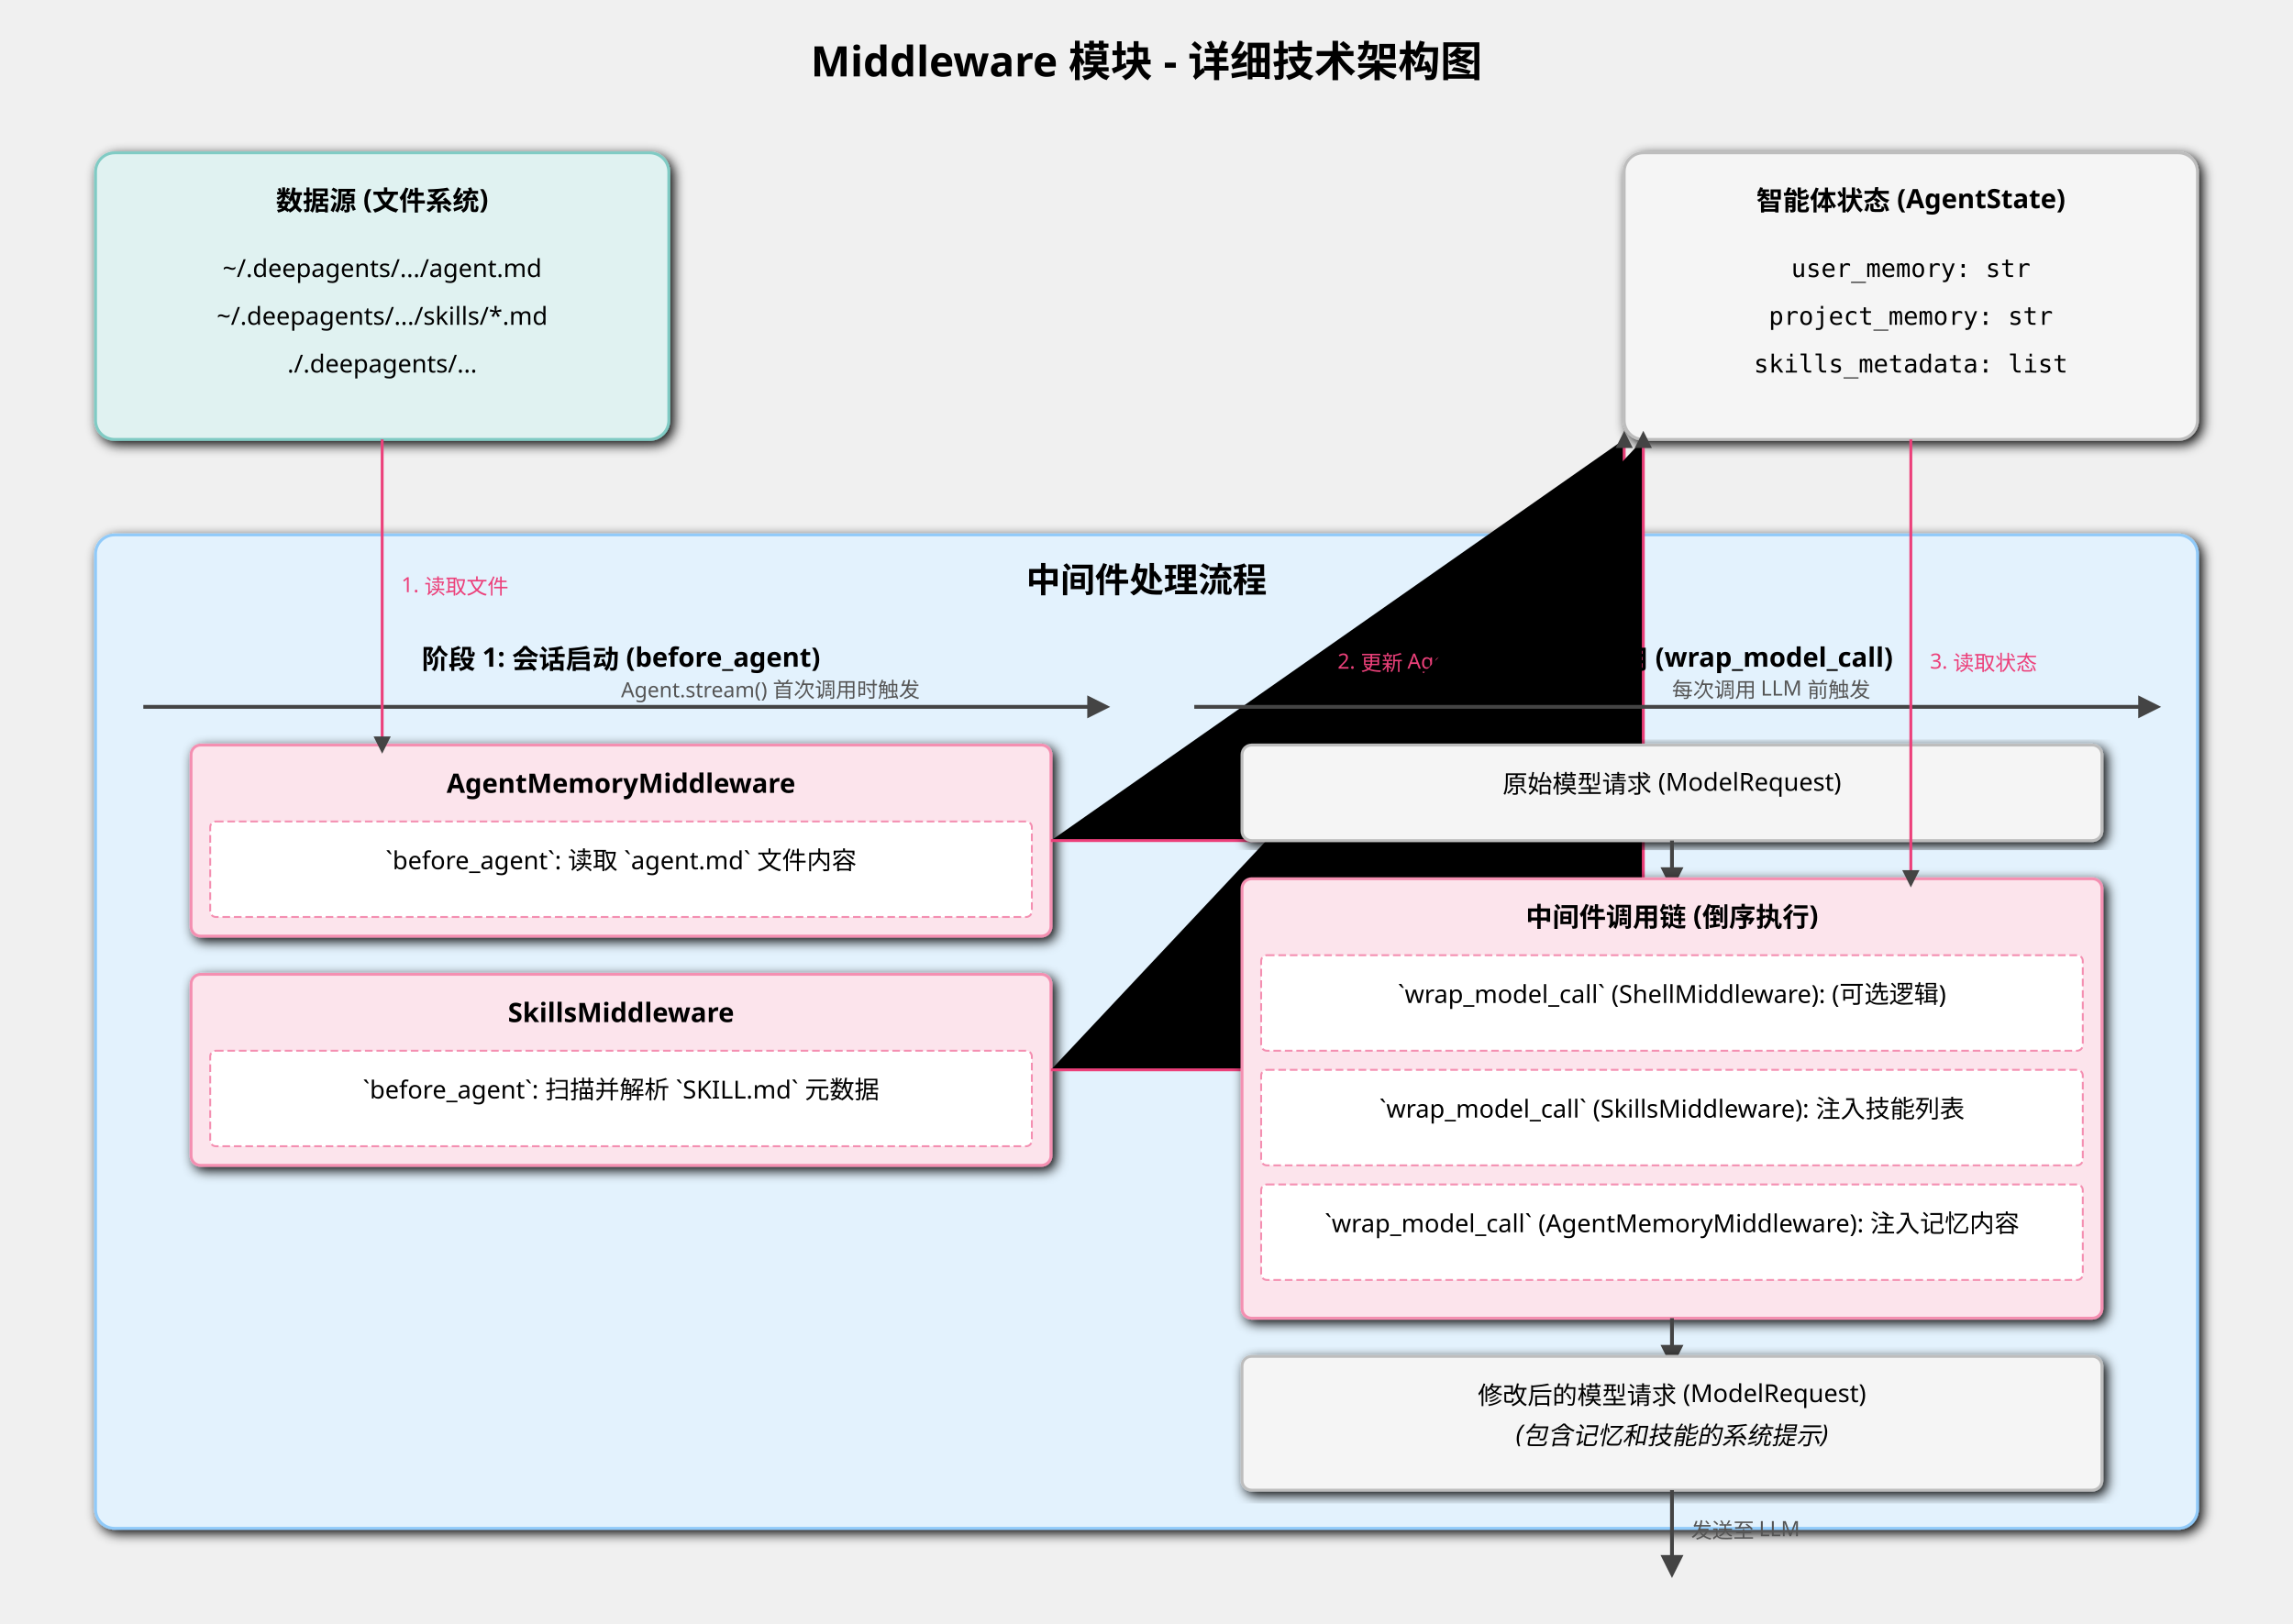
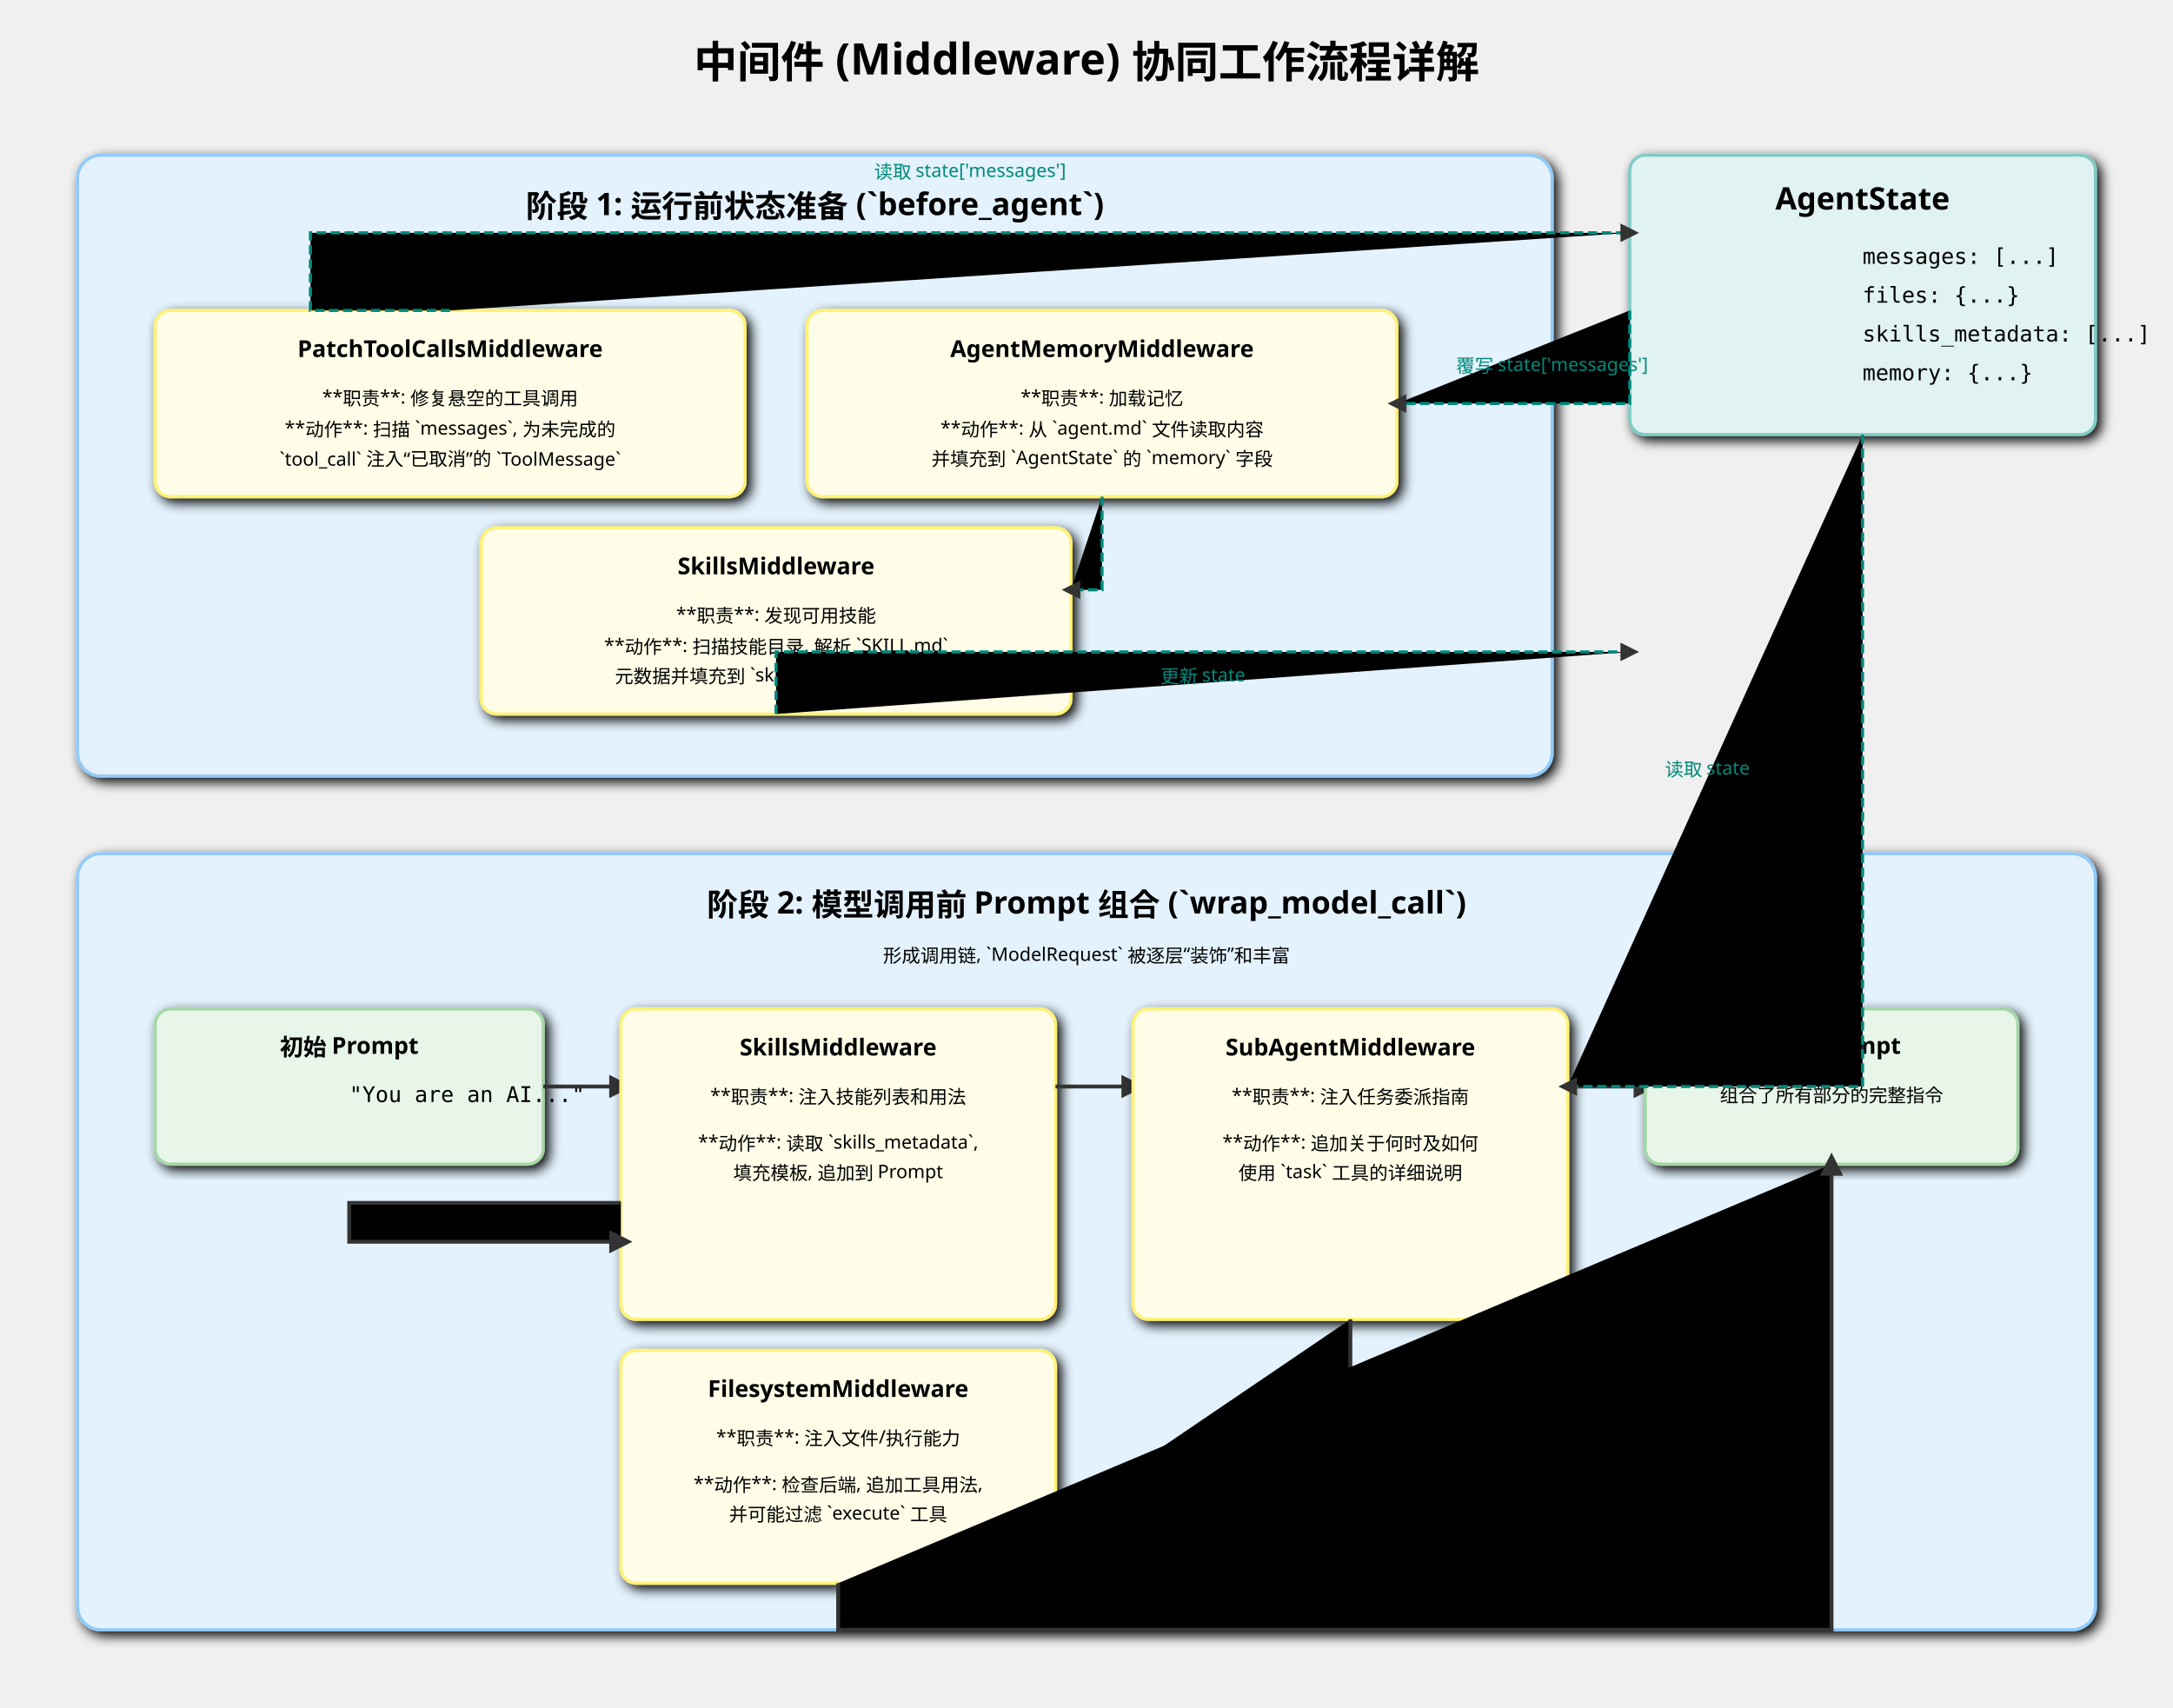
- <svg xmlns="http://www.w3.org/2000/svg" width="1200" height="850" viewBox="0 0 1200 850" font-family="sans-serif">
+ <svg xmlns="http://www.w3.org/2000/svg" width="1400" height="1100" viewBox="0 0 1400 1100" font-family="sans-serif">
  <defs>
-     <marker id="arrow-mw" viewBox="0 0 10 10" refX="5" refY="5" markerWidth="6" markerHeight="6" orient="auto-start-reverse">
-       <path d="M 0 0 L 10 5 L 0 10 z" fill="#444" />
+     <marker id="arrow-mw-detail" viewBox="0 0 10 10" refX="5" refY="5" markerWidth="6" markerHeight="6" orient="auto-start-reverse">
+       <path d="M 0 0 L 10 5 L 0 10 z" fill="#333" />
    </marker>
-     <filter id="shadow-mw">
-       <feGaussianBlur in="SourceAlpha" stdDeviation="3" />
-       <feOffset dx="2" dy="2" />
+     <filter id="shadow-mw-detail">
+       <feGaussianBlur in="SourceAlpha" stdDeviation="4" />
+       <feOffset dx="3" dy="3" />
      <feMerge>
        <feMergeNode />
        <feMergeNode in="SourceGraphic" />
      </feMerge>
    </filter>
    <style>
-             .box { stroke-width: 1.5; filter: url(#shadow-mw); }
-             .process-flow { fill: #E3F2FD; stroke: #90CAF9; }
-             .middleware-box { fill: #FCE4EC; stroke: #F48FB1; }
-             .hook-box { fill: #FFF; stroke: #F48FB1; stroke-width: 1; stroke-dasharray: 4 2; }
-             .data-source { fill: #E0F2F1; stroke: #80CBC4; }
-             .system-object { fill: #F5F5F5; stroke: #BDBDBD; }
-             .title { font-size: 18px; font-weight: bold; text-anchor: middle; }
-             .subtitle { font-size: 14px; font-weight: bold; text-anchor: middle; }
-             .text { font-size: 13px; text-anchor: middle; }
-             .text-small { font-size: 11px; }
-             .connector { stroke: #444; stroke-width: 2; marker-end: url(#arrow-mw); }
-             .data-flow { stroke: #EC407A; stroke-width: 1.5; marker-end: url(#arrow-mw); }
+             .box { stroke-width: 2; filter: url(#shadow-mw-detail); }
+             .bg-rect { fill: #F5F5F5; stroke: #E0E0E0; }
+             .phase-box { fill: #E3F2FD; stroke: #90CAF9; }
+             .mw-box { fill: #FFFDE7; stroke: #FFF176; }
+             .state-box { fill: #E0F2F1; stroke: #80CBC4; }
+             .prompt-box { fill: #E8F5E9; stroke: #A5D6A7; }
+             .title { font-size: 28px; font-weight: bold; text-anchor: middle; }
+             .subtitle { font-size: 20px; font-weight: bold; text-anchor: middle; }
+             .text { font-size: 15px; text-anchor: middle; }
+             .text-small { font-size: 12px; text-anchor: middle; }
+             .text-mono { font-size: 14px; font-family: monospace; }
+             .connector { stroke: #333; stroke-width: 2.5; marker-end: url(#arrow-mw-detail); }
+             .data-flow { stroke: #00897B; stroke-width: 2; stroke-dasharray: 6 3; marker-end: url(#arrow-mw-detail); }
        </style>
  </defs>
-   <text x="600" y="40" font-size="22" font-weight="bold" text-anchor="middle">Middleware 模块 - 详细技术架构图</text>
-   <g id="data-sources">
-     <rect x="50" y="80" width="300" height="150" rx="10" class="box data-source" />
-     <text x="200" y="110" class="subtitle">数据源 (文件系统)</text>
-     <text x="200" y="145" class="text">~/.deepagents/.../agent.md</text>
-     <text x="200" y="170" class="text">~/.deepagents/.../skills/*.md</text>
-     <text x="200" y="195" class="text">./.deepagents/...</text>
+   <text x="700" y="50" class="title">中间件 (Middleware) 协同工作流程详解</text>
+   <rect x="1050" y="100" width="300" height="180" rx="10" class="box state-box" />
+   <text x="1200" y="135" class="subtitle">AgentState</text>
+   <text x="1200" y="170" class="text-mono">messages: [...]</text>
+   <text x="1200" y="195" class="text-mono">files: {...}</text>
+   <text x="1200" y="220" class="text-mono">skills_metadata: [...]</text>
+   <text x="1200" y="245" class="text-mono">memory: {...}</text>
+   <g id="phase1">
+     <rect x="50" y="100" width="950" height="400" rx="15" class="box phase-box" />
+     <text x="525" y="140" class="subtitle">阶段 1: 运行前状态准备 (`before_agent`)</text>
+     <text x="525" y="170" class="text-small">在 Agent 逻辑开始前执行, 主要用于读取外部源和修复状态</text>
+     <rect x="100" y="200" width="380" height="120" rx="10" class="box mw-box" />
+     <text x="290" y="230" class="text" font-weight="bold">PatchToolCallsMiddleware</text>
+     <text x="290" y="260" class="text-small">**职责**: 修复悬空的工具调用</text>
+     <text x="290" y="280" class="text-small">**动作**: 扫描 `messages`, 为未完成的</text>
+     <text x="290" y="300" class="text-small">`tool_call` 注入“已取消”的 `ToolMessage`</text>
+     <rect x="520" y="200" width="380" height="120" rx="10" class="box mw-box" />
+     <text x="710" y="230" class="text" font-weight="bold">AgentMemoryMiddleware</text>
+     <text x="710" y="260" class="text-small">**职责**: 加载记忆</text>
+     <text x="710" y="280" class="text-small">**动作**: 从 `agent.md` 文件读取内容</text>
+     <text x="710" y="300" class="text-small">并填充到 `AgentState` 的 `memory` 字段</text>
+     <rect x="310" y="340" width="380" height="120" rx="10" class="box mw-box" />
+     <text x="500" y="370" class="text" font-weight="bold">SkillsMiddleware</text>
+     <text x="500" y="400" class="text-small">**职责**: 发现可用技能</text>
+     <text x="500" y="420" class="text-small">**动作**: 扫描技能目录, 解析 `SKILL.md`</text>
+     <text x="500" y="440" class="text-small">元数据并填充到 `skills_metadata` 字段</text>
+     <path d="M 290 200 H 200 V 150 H 1050" class="data-flow" />
+     <text x="625" y="115" class="text-small" fill="#00897B">读取 state['messages']</text>
+     <path d="M 1050 200 V 260 H 900" class="data-flow" />
+     <text x="1000" y="240" class="text-small" fill="#00897B">覆写 state['messages']</text>
+     <path d="M 710 320 V 380 H 690" class="data-flow" />
+     <path d="M 500 460 V 420 H 1050" class="data-flow" />
+     <text x="775" y="440" class="text-small" fill="#00897B">更新 state</text>
  </g>
-   <g id="agent-state">
-     <rect x="850" y="80" width="300" height="150" rx="10" class="box system-object" />
-     <text x="1000" y="110" class="subtitle">智能体状态 (AgentState)</text>
-     <text x="1000" y="145" class="text" font-family="monospace">user_memory: str</text>
-     <text x="1000" y="170" class="text" font-family="monospace">project_memory: str</text>
-     <text x="1000" y="195" class="text" font-family="monospace">skills_metadata: list</text>
+   <g id="phase2">
+     <rect x="50" y="550" width="1300" height="500" rx="15" class="box phase-box" />
+     <text x="700" y="590" class="subtitle">阶段 2: 模型调用前 Prompt 组合 (`wrap_model_call`)</text>
+     <text x="700" y="620" class="text-small">形成调用链, `ModelRequest` 被逐层“装饰”和丰富</text>
+     <rect x="100" y="650" width="250" height="100" rx="10" class="box prompt-box" />
+     <text x="225" y="680" class="text" font-weight="bold">初始 Prompt</text>
+     <text x="225" y="710" class="text-mono">"You are an AI..."</text>
+     <path d="M 350 700 H 400" class="connector" />
+     <rect x="400" y="650" width="280" height="200" rx="10" class="box mw-box" />
+     <text x="540" y="680" class="text" font-weight="bold">SkillsMiddleware</text>
+     <text x="540" y="710" class="text-small">**职责**: 注入技能列表和用法</text>
+     <text x="540" y="740" class="text-small">**动作**: 读取 `skills_metadata`,</text>
+     <text x="540" y="760" class="text-small">填充模板, 追加到 Prompt</text>
+     <path d="M 680 700 H 730" class="connector" />
+     <rect x="730" y="650" width="280" height="200" rx="10" class="box mw-box" />
+     <text x="870" y="680" class="text" font-weight="bold">SubAgentMiddleware</text>
+     <text x="870" y="710" class="text-small">**职责**: 注入任务委派指南</text>
+     <text x="870" y="740" class="text-small">**动作**: 追加关于何时及如何</text>
+     <text x="870" y="760" class="text-small">使用 `task` 工具的详细说明</text>
+     <path d="M 1010 700 H 1060" class="connector" />
+     <rect x="400" y="870" width="280" height="150" rx="10" class="box mw-box" />
+     <text x="540" y="900" class="text" font-weight="bold">FilesystemMiddleware</text>
+     <text x="540" y="930" class="text-small">**职责**: 注入文件/执行能力</text>
+     <text x="540" y="960" class="text-small">**动作**: 检查后端, 追加工具用法,</text>
+     <text x="540" y="980" class="text-small">并可能过滤 `execute` 工具</text>
+     <rect x="1060" y="650" width="240" height="100" rx="10" class="box prompt-box" />
+     <text x="1180" y="680" class="text" font-weight="bold">最终 Prompt</text>
+     <text x="1180" y="710" class="text-small">组合了所有部分的完整指令</text>
+     <path d="M 870 850 V 945 H 730" class="connector" />
+     <path d="M 400 775 H 225 V 800 H 400 " class="connector" />
+     <text x="315" y="790" class="text-small">... 其他中间件 ...</text>
+     <path d="M 540 1020 V 1050 H 1180 V 750" class="connector" />
+     <text x="860" y="1040" class="text" font-weight="bold">➡️ 发送给 LLM</text>
+     <path d="M 1200 280 V 700 H 1010 " class="data-flow" />
+     <text x="1100" y="500" class="text-small" fill="#00897B">读取 state</text>
  </g>
-   <rect x="50" y="280" width="1100" height="520" rx="10" class="box process-flow" />
-   <text x="600" y="310" class="title">中间件处理流程</text>
-   <text x="325" y="350" class="subtitle">阶段 1: 会话启动 (before_agent)</text>
-   <path d="M 75 370 H 575" class="connector" />
-   <text x="325" y="365" class="text-small" fill="#555">Agent.stream() 首次调用时触发</text>
-   <g id="init-flow">
-     <rect x="100" y="390" width="450" height="100" rx="5" class="box middleware-box" />
-     <text x="325" y="415" class="subtitle">AgentMemoryMiddleware</text>
-     <rect x="110" y="430" width="430" height="50" rx="3" class="hook-box" />
-     <text x="325" y="455" class="text">`before_agent`: 读取 `agent.md` 文件内容</text>
-     <rect x="100" y="510" width="450" height="100" rx="5" class="box middleware-box" />
-     <text x="325" y="535" class="subtitle">SkillsMiddleware</text>
-     <rect x="110" y="550" width="430" height="50" rx="3" class="hook-box" />
-     <text x="325" y="575" class="text">`before_agent`: 扫描并解析 `SKILL.md` 元数据</text>
-     <path d="M 200 230 V 390" class="data-flow" />
-     <text x="210" y="310" class="text-small" fill="#EC407A">1. 读取文件</text>
-     <path d="M 550 440 H 850 V 230" class="data-flow" />
-     <text x="700" y="350" class="text-small" fill="#EC407A">2. 更新 AgentState</text>
-     <path d="M 550 560 H 860 V 230" class="data-flow" />
-   </g>
-   <text x="875" y="350" class="subtitle">阶段 2: 模型调用 (wrap_model_call)</text>
-   <path d="M 625 370 H 1125" class="connector" />
-   <text x="875" y="365" class="text-small" fill="#555">每次调用 LLM 前触发</text>
-   <g id="runtime-flow">
-     <rect x="650" y="390" width="450" height="50" rx="5" class="box system-object" />
-     <text x="875" y="415" class="text">原始模型请求 (ModelRequest)</text>
-     <path d="M 875 440 V 460" class="connector" />
-     <rect x="650" y="460" width="450" height="230" rx="5" class="box middleware-box" />
-     <text x="875" y="485" class="subtitle">中间件调用链 (倒序执行)</text>
-     <rect x="660" y="500" width="430" height="50" rx="3" class="hook-box" />
-     <text x="875" y="525" class="text">`wrap_model_call` (ShellMiddleware): (可选逻辑)</text>
-     <rect x="660" y="560" width="430" height="50" rx="3" class="hook-box" />
-     <text x="875" y="585" class="text">`wrap_model_call` (SkillsMiddleware): 注入技能列表</text>
-     <rect x="660" y="620" width="430" height="50" rx="3" class="hook-box" />
-     <text x="875" y="645" class="text">`wrap_model_call` (AgentMemoryMiddleware): 注入记忆内容</text>
-     <path d="M 875 690 V 710" class="connector" />
-     <rect x="650" y="710" width="450" height="70" rx="5" class="box system-object" />
-     <text x="875" y="735" class="text">修改后的模型请求 (ModelRequest)</text>
-     <text x="875" y="755" class="text" style="font-style:italic;">(包含记忆和技能的系统提示)</text>
-     <path d="M 1000 230 V 460" class="data-flow" />
-     <text x="1010" y="350" class="text-small" fill="#EC407A">3. 读取状态</text>
-   </g>
-   <path d="M 875 780 V 820" class="connector" />
-   <text x="885" y="805" class="text-small" fill="#555">发送至 LLM</text>
</svg>
